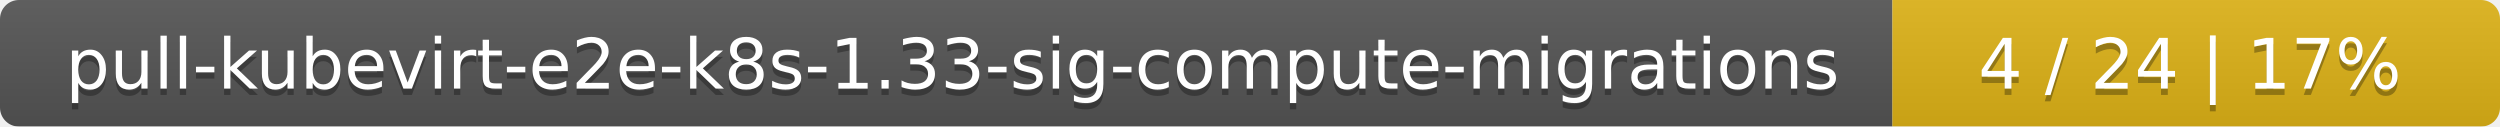
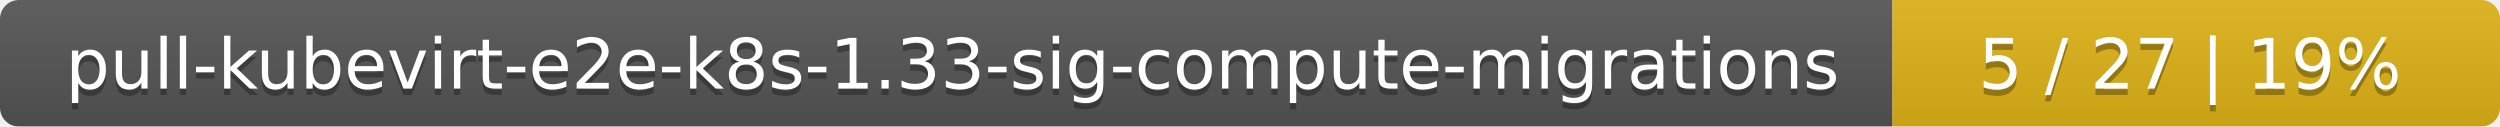
<svg xmlns="http://www.w3.org/2000/svg" width="395" height="20">
  <linearGradient id="smooth" x2="0" y2="100%">
    <stop offset="0" stop-color="#bbb" stop-opacity=".1" />
    <stop offset="1" stop-opacity=".1" />
  </linearGradient>
  <mask id="round">
    <rect width="395" height="20" rx="3" fill="#fff" />
  </mask>
  <g mask="url(#round)">
    <rect width="299" height="20" fill="#555" />
    <rect x="299" width="96" height="20" fill="#dfb317" />
    <rect width="395" height="20" fill="url(#smooth)" />
  </g>
  <g fill="#fff" text-anchor="middle" font-family="DejaVu Sans,Verdana,Geneva,sans-serif" font-size="11">
    <text x="150.5" y="15" fill="#010101" fill-opacity=".3">pull-kubevirt-e2e-k8s-1.33-sig-compute-migrations</text>
    <text x="150.5" y="14">pull-kubevirt-e2e-k8s-1.33-sig-compute-migrations</text>
-     <text x="346" y="15" fill="#010101" fill-opacity=".3">4 / 24    |    17%</text>
-     <text x="346" y="14">4 / 24    |    17%</text>
+     <text x="346" y="15" fill="#010101" fill-opacity=".3">5 / 27    |    19%</text>
+     <text x="346" y="14">5 / 27    |    19%</text>
  </g>
</svg>
